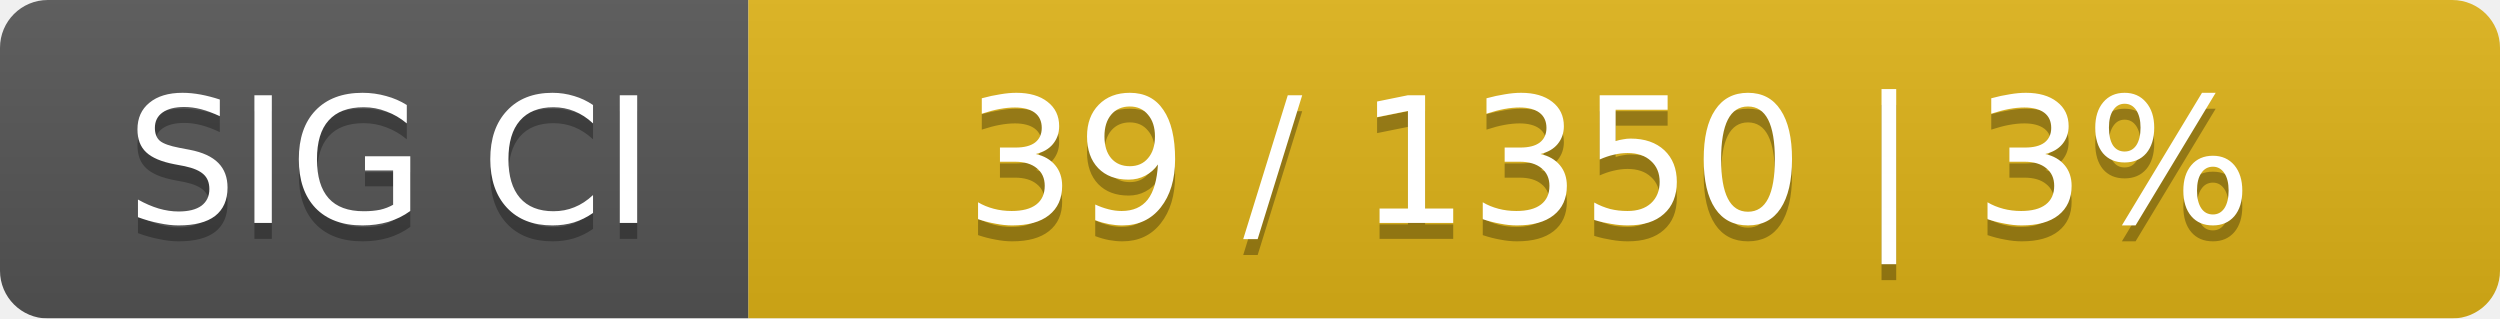
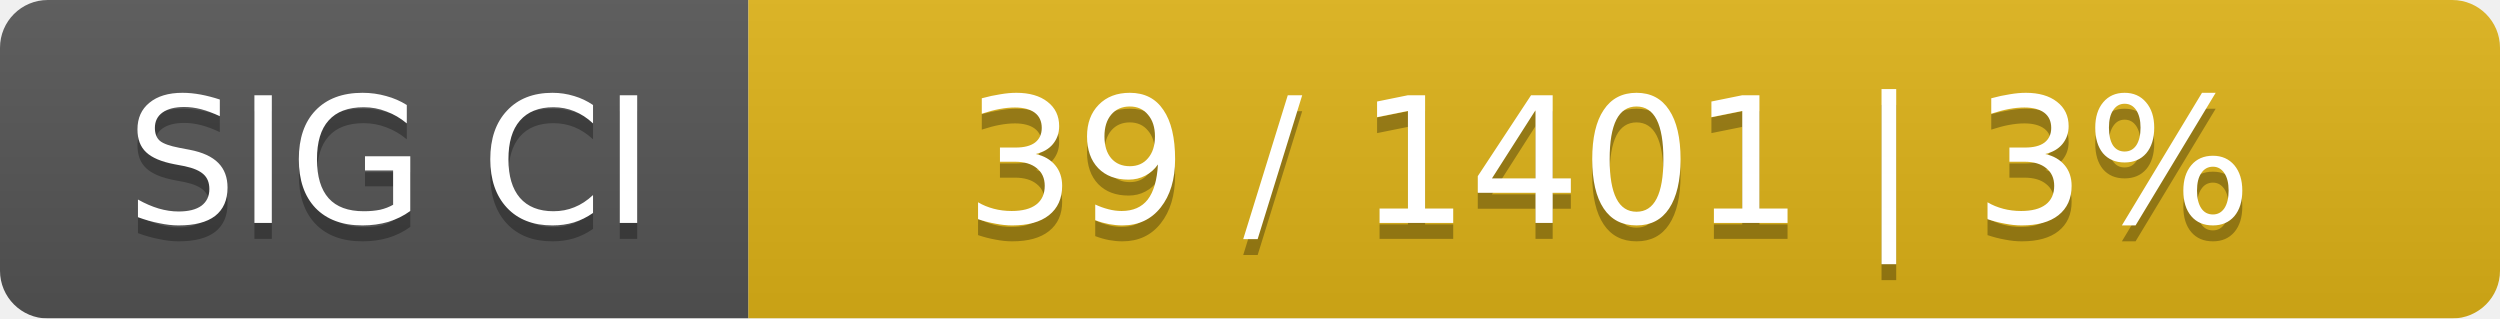
<svg xmlns="http://www.w3.org/2000/svg" width="157" height="20">
  <linearGradient id="smooth" x2="0" y2="100%">
    <stop offset="0" stop-color="#bbb" stop-opacity=".1" />
    <stop offset="1" stop-opacity=".1" />
  </linearGradient>
  <mask id="round">
    <rect width="157" height="20" rx="3" fill="#fff" />
  </mask>
  <g mask="url(#round)">
    <rect width="47" height="20" fill="#555" />
    <rect x="47" width="110" height="20" fill="#dfb317" />
    <rect width="157" height="20" fill="url(#smooth)" />
  </g>
  <g fill="#fff" text-anchor="middle" font-family="DejaVu Sans,Verdana,Geneva,sans-serif" font-size="11">
    <text x="24.5" y="15" fill="#010101" fill-opacity=".3">SIG CI</text>
    <text x="24.5" y="14">SIG CI</text>
-     <text x="101" y="15" fill="#010101" fill-opacity=".3">39 / 1350    |    3%</text>
-     <text x="101" y="14">39 / 1350    |    3%</text>
+     <text x="101" y="15" fill="#010101" fill-opacity=".3">39 / 1401    |    3%</text>
+     <text x="101" y="14">39 / 1401    |    3%</text>
  </g>
</svg>
